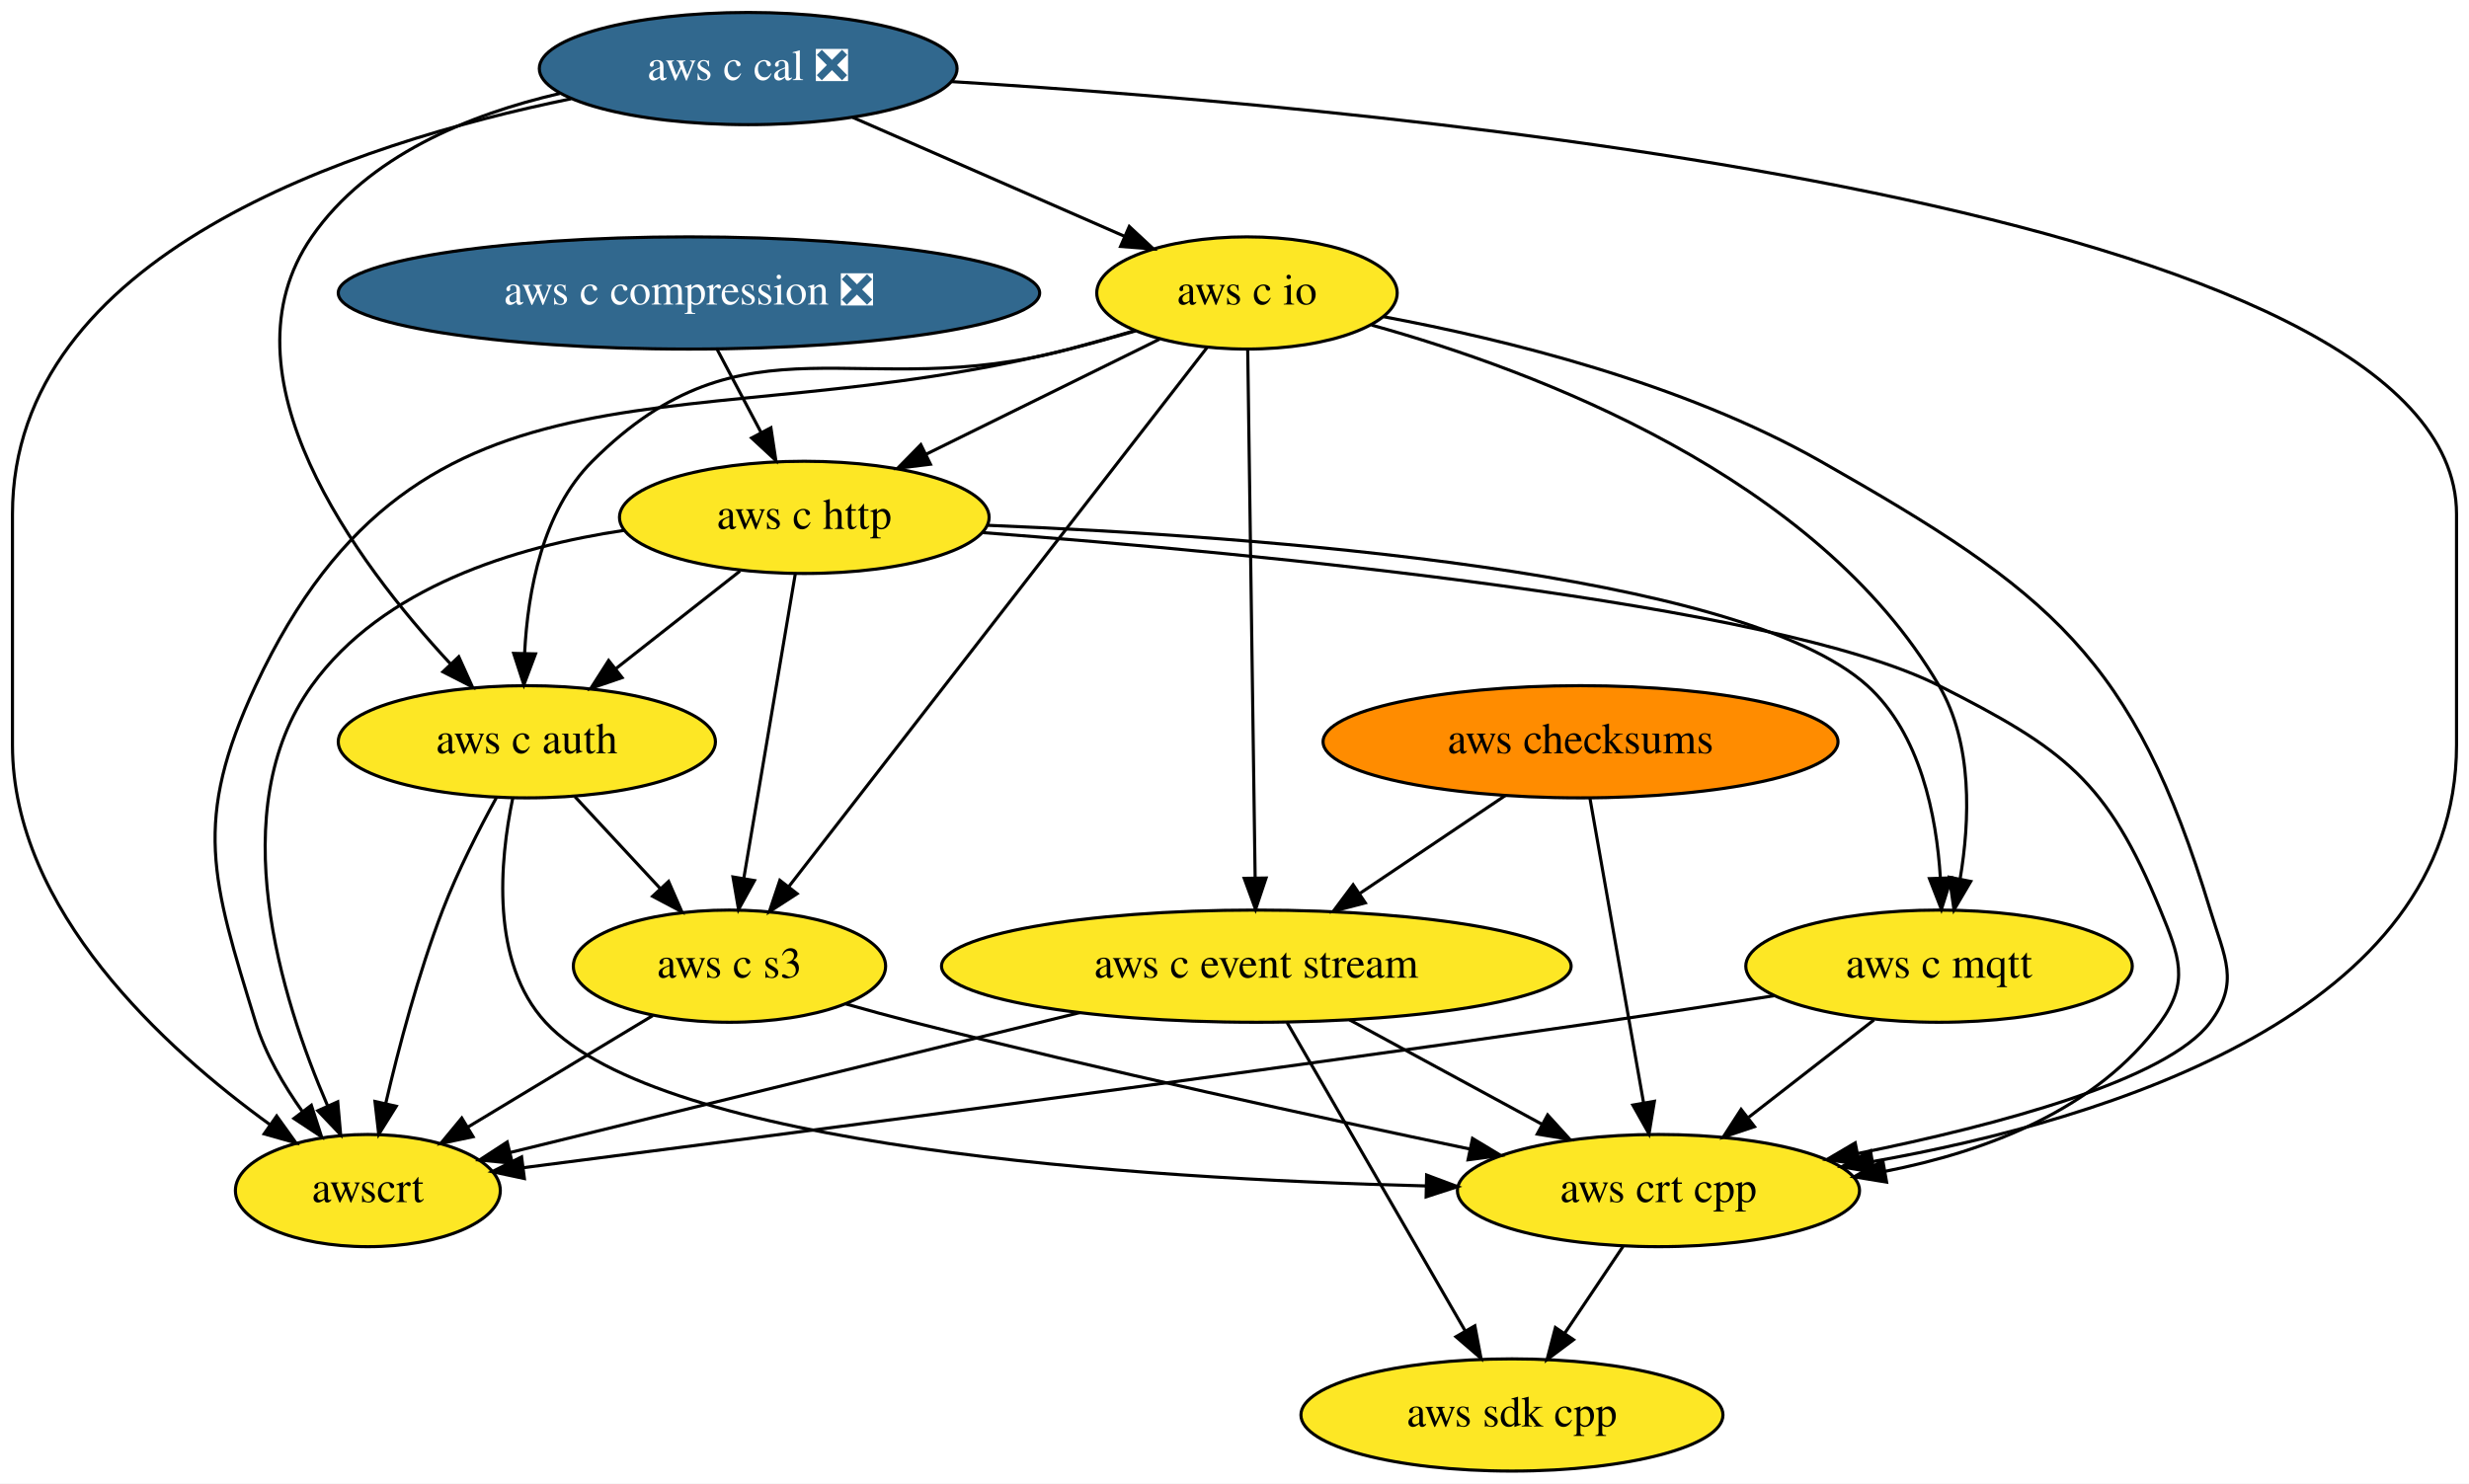
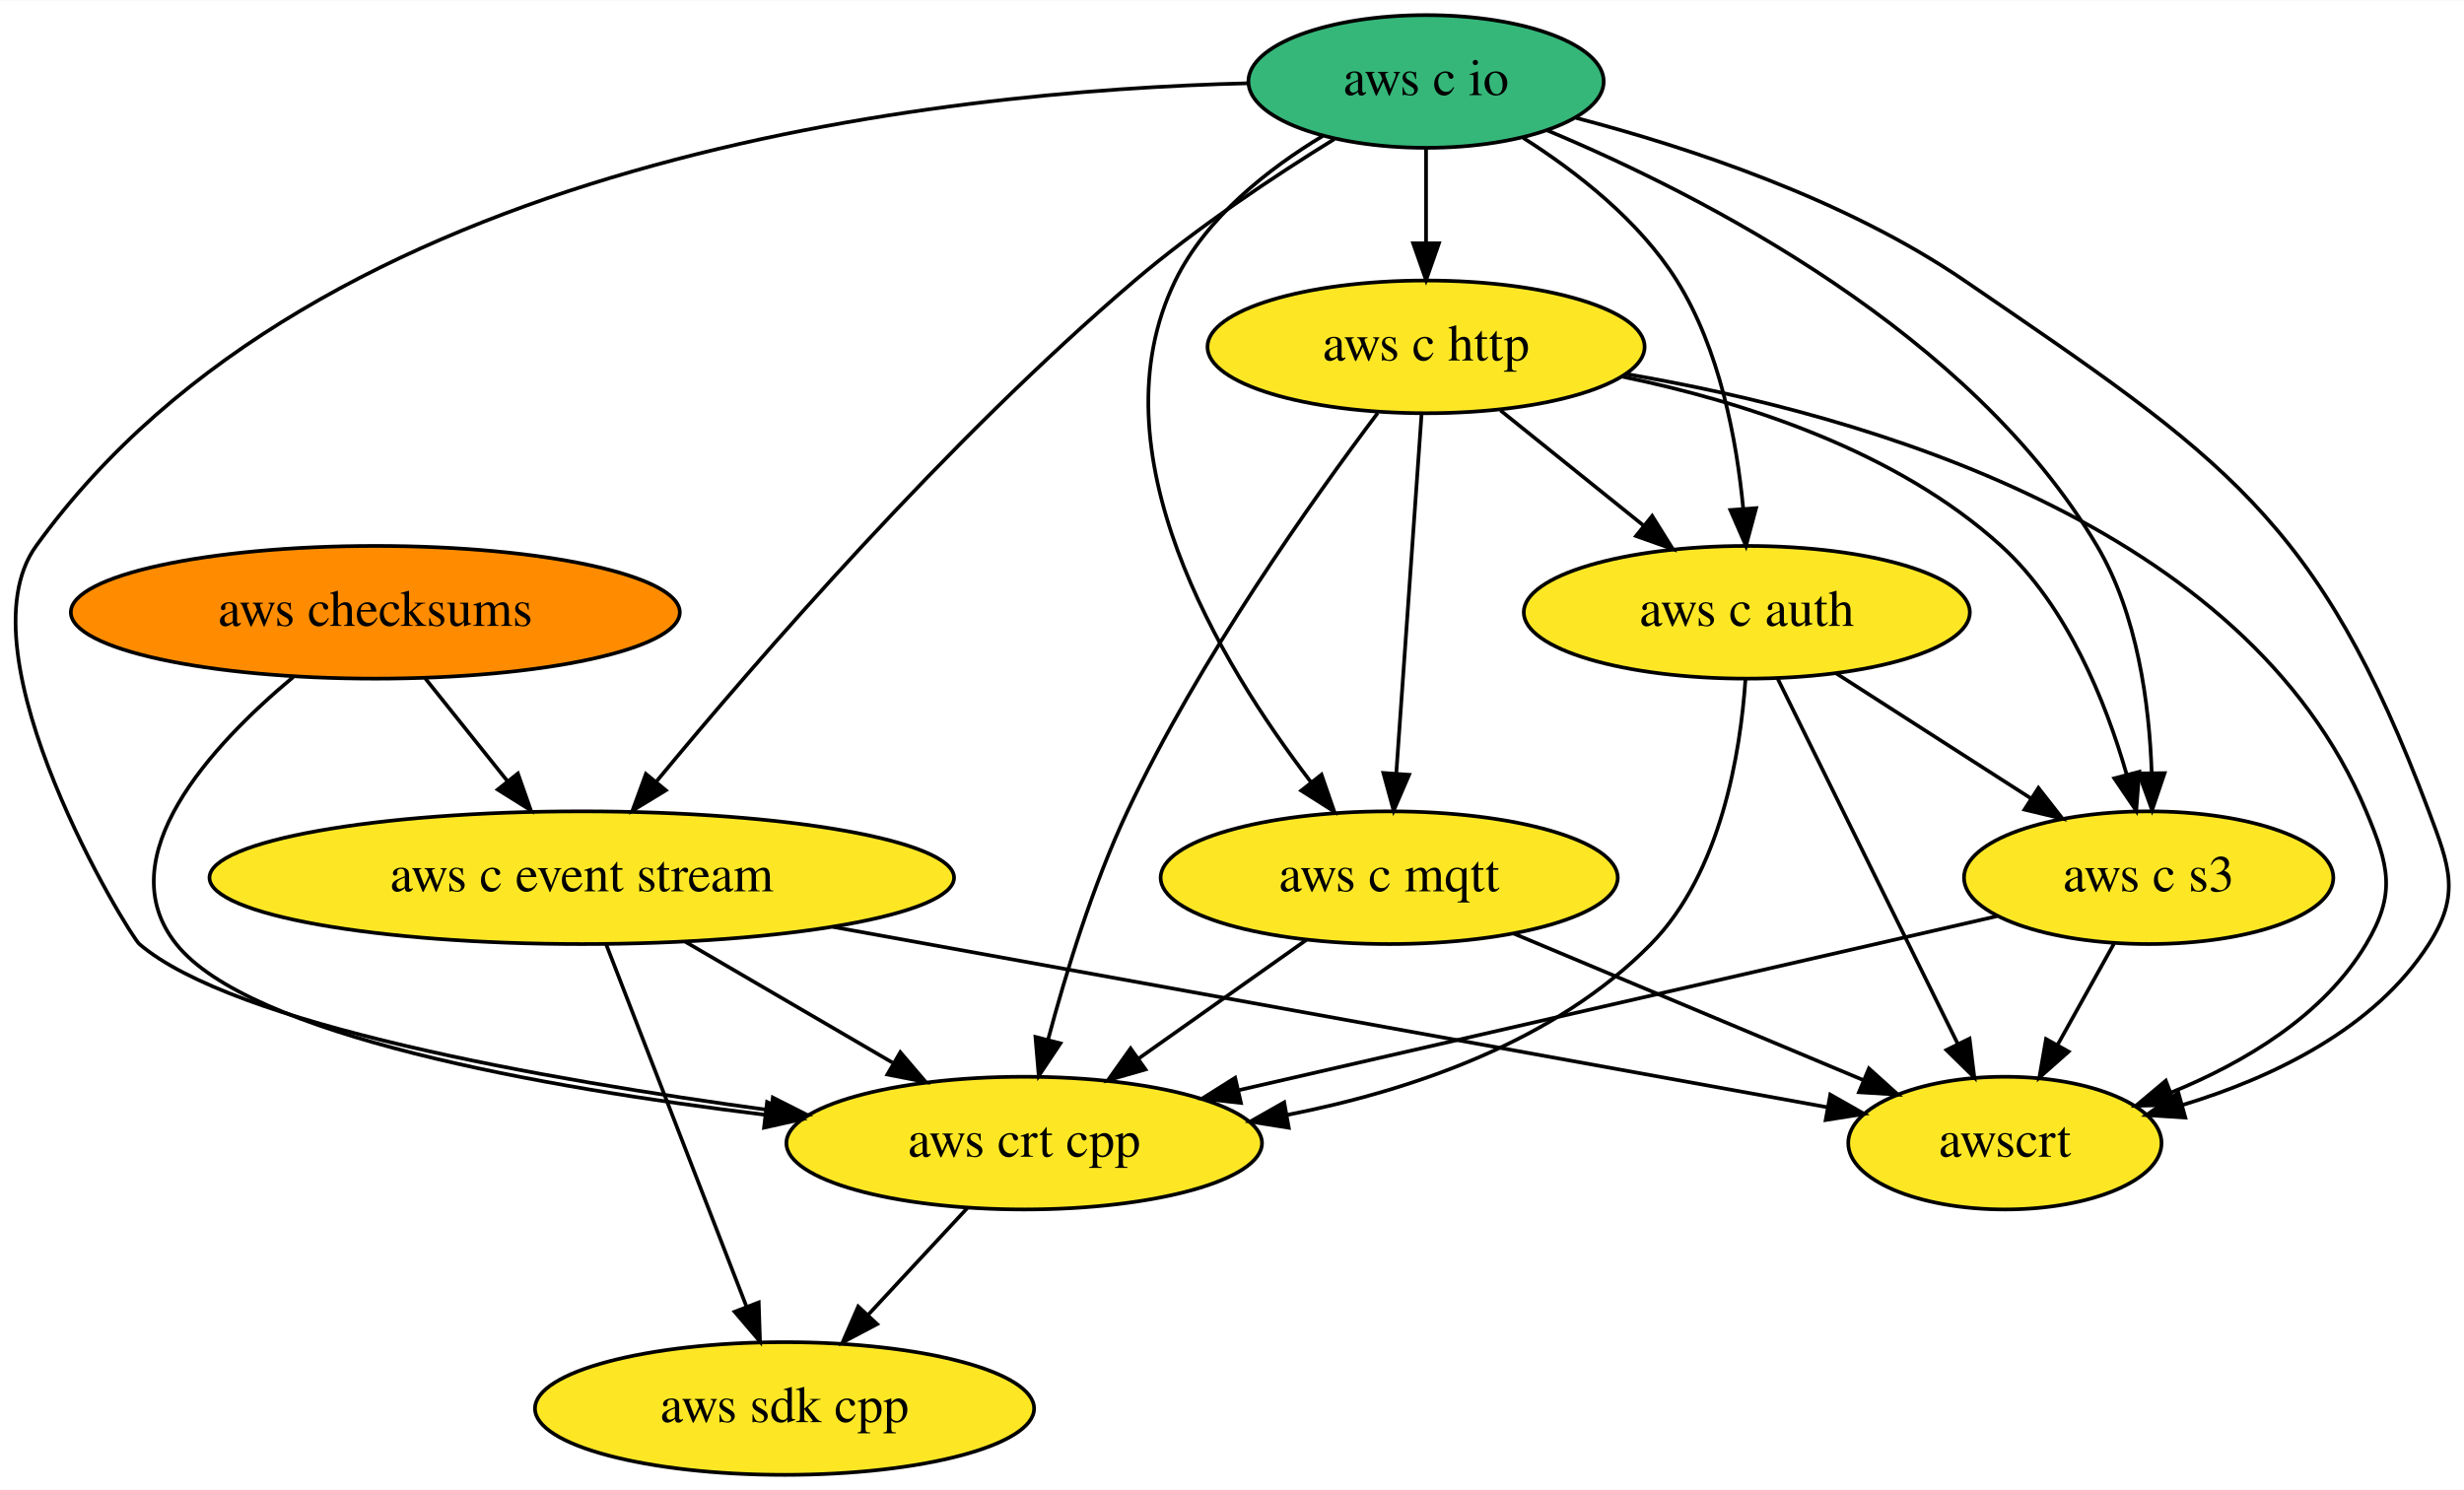
- <svg xmlns="http://www.w3.org/2000/svg" xmlns:xlink="http://www.w3.org/1999/xlink" width="792pt" height="476pt" viewBox="0.00 0.00 792.00 476.00">
-   <g id="graph0" class="graph" transform="scale(1 1) rotate(0) translate(4 472)">
-     <polygon fill="white" stroke="transparent" points="-4,4 -4,-472 788,-472 788,4 -4,4" />
+ <svg xmlns="http://www.w3.org/2000/svg" xmlns:xlink="http://www.w3.org/1999/xlink" width="668pt" height="404pt" viewBox="0.00 0.00 668.33 404.00">
+   <g id="graph0" class="graph" transform="scale(1 1) rotate(0) translate(4 400)">
+     <polygon fill="white" stroke="transparent" points="-4,4 -4,-400 664.33,-400 664.33,4 -4,4" />
    <g id="node1" class="node">
      <g id="a_node1">
        <a xlink:href="https://github.com/conda-forge/aws-sdk-cpp-feedstock" xlink:title="aws sdk cpp">
-           <ellipse fill="#fde725" stroke="black" cx="481" cy="-18" rx="67.69" ry="18" />
-           <text text-anchor="middle" x="481" y="-14.3" font-family="Times,serif" font-size="14.00">aws sdk cpp</text>
+           <ellipse fill="#fde725" stroke="black" cx="208.8" cy="-18" rx="67.69" ry="18" />
+           <text text-anchor="middle" x="208.8" y="-14.3" font-family="Times,serif" font-size="14.00">aws sdk cpp</text>
        </a>
      </g>
    </g>
    <g id="node2" class="node">
      <g id="a_node2">
        <a xlink:href="https://github.com/conda-forge/aws-checksums-feedstock" xlink:title="aws checksums">
-           <ellipse fill="#ff8c00" stroke="black" cx="503" cy="-234" rx="82.59" ry="18" />
-           <text text-anchor="middle" x="503" y="-230.3" font-family="Times,serif" font-size="14.00">aws checksums</text>
+           <ellipse fill="#ff8c00" stroke="black" cx="97.8" cy="-234" rx="82.59" ry="18" />
+           <text text-anchor="middle" x="97.8" y="-230.3" font-family="Times,serif" font-size="14.00">aws checksums</text>
        </a>
      </g>
    </g>
    <g id="node3" class="node">
      <g id="a_node3">
        <a xlink:href="https://github.com/conda-forge/aws-c-event-stream-feedstock" xlink:title="aws c event stream">
-           <ellipse fill="#fde725" stroke="black" cx="399" cy="-162" rx="100.98" ry="18" />
-           <text text-anchor="middle" x="399" y="-158.3" font-family="Times,serif" font-size="14.00">aws c event stream</text>
+           <ellipse fill="#fde725" stroke="black" cx="153.8" cy="-162" rx="100.98" ry="18" />
+           <text text-anchor="middle" x="153.8" y="-158.3" font-family="Times,serif" font-size="14.00">aws c event stream</text>
        </a>
      </g>
    </g>
    <g id="edge1" class="edge">
-       <path fill="none" stroke="black" d="M478.88,-216.76C465.03,-207.45 447.45,-195.61 432.3,-185.41" />
-       <polygon fill="black" stroke="black" points="433.96,-182.31 423.71,-179.63 430.05,-188.12 433.96,-182.31" />
+       <path fill="none" stroke="black" d="M111.36,-216.05C118.07,-207.67 126.3,-197.38 133.72,-188.1" />
+       <polygon fill="black" stroke="black" points="136.47,-190.27 139.98,-180.28 131,-185.9 136.47,-190.27" />
    </g>
    <g id="node4" class="node">
      <g id="a_node4">
        <a xlink:href="https://github.com/conda-forge/aws-crt-cpp-feedstock" xlink:title="aws crt cpp">
-           <ellipse fill="#fde725" stroke="black" cx="528" cy="-90" rx="64.5" ry="18" />
-           <text text-anchor="middle" x="528" y="-86.3" font-family="Times,serif" font-size="14.00">aws crt cpp</text>
+           <ellipse fill="#fde725" stroke="black" cx="273.8" cy="-90" rx="64.5" ry="18" />
+           <text text-anchor="middle" x="273.8" y="-86.3" font-family="Times,serif" font-size="14.00">aws crt cpp</text>
        </a>
      </g>
    </g>
    <g id="edge2" class="edge">
-       <path fill="none" stroke="black" d="M506.02,-215.87C510.28,-191.67 518.1,-147.21 523.18,-118.39" />
-       <polygon fill="black" stroke="black" points="526.69,-118.64 524.97,-108.19 519.79,-117.43 526.69,-118.64" />
+       <path fill="none" stroke="black" d="M75.54,-216.44C53.37,-197.93 25.12,-167.48 43.8,-144 63.52,-119.22 143.26,-105.04 203.37,-97.7" />
+       <polygon fill="black" stroke="black" points="204.06,-101.14 213.58,-96.49 203.24,-94.19 204.06,-101.14" />
    </g>
    <g id="edge3" class="edge">
-       <path fill="none" stroke="black" d="M408.89,-143.87C423.11,-119.24 449.45,-73.64 466.05,-44.88" />
-       <polygon fill="black" stroke="black" points="469.1,-46.6 471.07,-36.19 463.04,-43.1 469.1,-46.6" />
+       <path fill="none" stroke="black" d="M160.43,-143.87C169.89,-119.46 187.33,-74.43 198.48,-45.64" />
+       <polygon fill="black" stroke="black" points="201.79,-46.78 202.14,-36.19 195.27,-44.25 201.79,-46.78" />
    </g>
    <g id="edge4" class="edge">
-       <path fill="none" stroke="black" d="M428.92,-144.76C447.3,-134.79 470.99,-121.94 490.6,-111.3" />
-       <polygon fill="black" stroke="black" points="492.45,-114.27 499.57,-106.43 489.11,-108.12 492.45,-114.27" />
+       <path fill="none" stroke="black" d="M181.93,-144.59C198.69,-134.82 220.11,-122.32 238.05,-111.85" />
+       <polygon fill="black" stroke="black" points="240.2,-114.65 247.08,-106.59 236.68,-108.6 240.2,-114.65" />
    </g>
    <g id="node5" class="node">
      <g id="a_node5">
        <a xlink:href="https://github.com/conda-forge/awscrt-feedstock" xlink:title="awscrt">
-           <ellipse fill="#fde725" stroke="black" cx="114" cy="-90" rx="42.49" ry="18" />
-           <text text-anchor="middle" x="114" y="-86.3" font-family="Times,serif" font-size="14.00">awscrt</text>
+           <ellipse fill="#fde725" stroke="black" cx="539.8" cy="-90" rx="42.49" ry="18" />
+           <text text-anchor="middle" x="539.8" y="-86.3" font-family="Times,serif" font-size="14.00">awscrt</text>
        </a>
      </g>
    </g>
    <g id="edge5" class="edge">
-       <path fill="none" stroke="black" d="M342.35,-147.09C288.74,-133.92 209.29,-114.4 159.63,-102.21" />
-       <polygon fill="black" stroke="black" points="160.36,-98.78 149.81,-99.8 158.69,-105.58 160.36,-98.78" />
+       <path fill="none" stroke="black" d="M221.92,-148.65C299.33,-134.61 423.69,-112.06 491.65,-99.73" />
+       <polygon fill="black" stroke="black" points="492.44,-103.15 501.65,-97.92 491.19,-96.26 492.44,-103.15" />
    </g>
    <g id="edge6" class="edge">
-       <path fill="none" stroke="black" d="M516.62,-72.05C511.02,-63.71 504.16,-53.49 497.95,-44.25" />
-       <polygon fill="black" stroke="black" points="500.75,-42.14 492.27,-35.79 494.94,-46.04 500.75,-42.14" />
+       <path fill="none" stroke="black" d="M258.4,-72.41C250.34,-63.73 240.32,-52.95 231.4,-43.34" />
+       <polygon fill="black" stroke="black" points="233.91,-40.9 224.55,-35.96 228.78,-45.67 233.91,-40.9" />
    </g>
    <g id="node6" class="node">
      <g id="a_node6">
        <a xlink:href="https://github.com/conda-forge/aws-c-io-feedstock" xlink:title="aws c io">
-           <ellipse fill="#fde725" stroke="black" cx="396" cy="-378" rx="48.19" ry="18" />
-           <text text-anchor="middle" x="396" y="-374.3" font-family="Times,serif" font-size="14.00">aws c io</text>
+           <ellipse fill="#35b779" stroke="black" cx="382.8" cy="-378" rx="48.19" ry="18" />
+           <text text-anchor="middle" x="382.8" y="-374.3" font-family="Times,serif" font-size="14.00">aws c io</text>
        </a>
      </g>
    </g>
    <g id="edge7" class="edge">
-       <path fill="none" stroke="black" d="M396.24,-359.85C396.76,-322.83 397.99,-235.18 398.62,-190.39" />
-       <polygon fill="black" stroke="black" points="402.12,-190.28 398.76,-180.23 395.12,-190.18 402.12,-190.28" />
+       <path fill="none" stroke="black" d="M357.91,-362.36C341.81,-352.41 320.77,-338.46 303.8,-324 252.87,-280.59 201.41,-221.22 173.99,-188.04" />
+       <polygon fill="black" stroke="black" points="176.6,-185.71 167.55,-180.2 171.19,-190.15 176.6,-185.71" />
    </g>
    <g id="edge8" class="edge">
-       <path fill="none" stroke="black" d="M439.91,-370.36C478.68,-363.13 535.76,-349.1 580,-324 653.71,-282.17 680.44,-261.11 705,-180 709.64,-164.69 714.55,-156.83 705,-144 691.2,-125.46 636.85,-111 591.98,-101.9" />
-       <polygon fill="black" stroke="black" points="592.47,-98.43 581.98,-99.93 591.11,-105.3 592.47,-98.43" />
+       <path fill="none" stroke="black" d="M334.52,-377.51C251.22,-375.44 82.09,-357.66 5.8,-252 -15.55,-222.42 31.11,-146.3 33.8,-144 59.2,-122.23 143.49,-107.25 205.03,-98.9" />
+       <polygon fill="black" stroke="black" points="205.62,-102.36 215.08,-97.57 204.7,-95.42 205.62,-102.36" />
    </g>
    <g id="edge9" class="edge">
-       <path fill="none" stroke="black" d="M360.25,-365.82C353.24,-363.77 345.91,-361.74 339,-360 217.25,-329.38 131.12,-365.75 78,-252 57.69,-208.51 63.89,-189.88 78,-144 81.14,-133.79 86.99,-123.79 93.07,-115.27" />
-       <polygon fill="black" stroke="black" points="95.87,-117.37 99.14,-107.29 90.3,-113.13 95.87,-117.37" />
+       <path fill="none" stroke="black" d="M423.46,-368.12C454.27,-360.05 496.64,-346 528.8,-324 598.98,-275.98 624.89,-259.61 654.8,-180 660.43,-165.02 663.43,-157.47 654.8,-144 640.06,-120.97 612.5,-107.81 588.06,-100.36" />
+       <polygon fill="black" stroke="black" points="588.74,-96.92 578.17,-97.6 586.86,-103.66 588.74,-96.92" />
    </g>
    <g id="node7" class="node">
      <g id="a_node7">
        <a xlink:href="https://github.com/conda-forge/aws-c-http-feedstock" xlink:title="aws c http">
-           <ellipse fill="#fde725" stroke="black" cx="254" cy="-306" rx="59.29" ry="18" />
-           <text text-anchor="middle" x="254" y="-302.3" font-family="Times,serif" font-size="14.00">aws c http</text>
+           <ellipse fill="#fde725" stroke="black" cx="382.8" cy="-306" rx="59.29" ry="18" />
+           <text text-anchor="middle" x="382.8" y="-302.3" font-family="Times,serif" font-size="14.00">aws c http</text>
        </a>
      </g>
    </g>
    <g id="edge10" class="edge">
-       <path fill="none" stroke="black" d="M367.95,-363.17C346.54,-352.62 316.79,-337.95 293.06,-326.25" />
-       <polygon fill="black" stroke="black" points="294.47,-323.05 283.96,-321.77 291.38,-329.33 294.47,-323.05" />
+       <path fill="none" stroke="black" d="M382.8,-359.7C382.8,-351.98 382.8,-342.71 382.8,-334.11" />
+       <polygon fill="black" stroke="black" points="386.3,-334.1 382.8,-324.1 379.3,-334.1 386.3,-334.1" />
    </g>
    <g id="node8" class="node">
      <g id="a_node8">
        <a xlink:href="https://github.com/conda-forge/aws-c-mqtt-feedstock" xlink:title="aws c mqtt">
-           <ellipse fill="#fde725" stroke="black" cx="618" cy="-162" rx="61.99" ry="18" />
-           <text text-anchor="middle" x="618" y="-158.3" font-family="Times,serif" font-size="14.00">aws c mqtt</text>
+           <ellipse fill="#fde725" stroke="black" cx="372.8" cy="-162" rx="61.99" ry="18" />
+           <text text-anchor="middle" x="372.8" y="-158.3" font-family="Times,serif" font-size="14.00">aws c mqtt</text>
        </a>
      </g>
    </g>
    <g id="edge11" class="edge">
-       <path fill="none" stroke="black" d="M435.98,-367.7C488.52,-353.09 578.71,-319.21 618,-252 628.87,-233.4 627.9,-208.67 624.76,-189.99" />
-       <polygon fill="black" stroke="black" points="628.17,-189.19 622.8,-180.06 621.31,-190.54 628.17,-189.19" />
+       <path fill="none" stroke="black" d="M354.76,-363.2C339.94,-354.26 323.14,-341.08 314.8,-324 292.18,-277.68 326.86,-220.2 351.56,-187.96" />
+       <polygon fill="black" stroke="black" points="354.44,-189.96 357.9,-179.94 348.95,-185.62 354.44,-189.96" />
    </g>
    <g id="node9" class="node">
      <g id="a_node9">
        <a xlink:href="https://github.com/conda-forge/aws-c-auth-feedstock" xlink:title="aws c auth">
-           <ellipse fill="#fde725" stroke="black" cx="165" cy="-234" rx="60.5" ry="18" />
-           <text text-anchor="middle" x="165" y="-230.3" font-family="Times,serif" font-size="14.00">aws c auth</text>
+           <ellipse fill="#fde725" stroke="black" cx="469.8" cy="-234" rx="60.5" ry="18" />
+           <text text-anchor="middle" x="469.8" y="-230.3" font-family="Times,serif" font-size="14.00">aws c auth</text>
        </a>
      </g>
    </g>
    <g id="edge12" class="edge">
-       <path fill="none" stroke="black" d="M359.91,-365.89C352.99,-363.86 345.79,-361.81 339,-360 271.5,-342.01 235.41,-373.38 186,-324 169.99,-308 165.3,-282.21 164.29,-262.5" />
-       <polygon fill="black" stroke="black" points="167.78,-262.2 164.05,-252.28 160.78,-262.36 167.78,-262.2" />
+       <path fill="none" stroke="black" d="M409.17,-362.68C423.63,-353.49 440.63,-340.24 450.8,-324 462.44,-305.42 467.04,-280.83 468.82,-262.21" />
+       <polygon fill="black" stroke="black" points="472.32,-262.25 469.57,-252.02 465.34,-261.74 472.32,-262.25" />
    </g>
    <g id="node10" class="node">
      <g id="a_node10">
        <a xlink:href="https://github.com/conda-forge/aws-c-s3-feedstock" xlink:title="aws c s3">
-           <ellipse fill="#fde725" stroke="black" cx="230" cy="-162" rx="50.09" ry="18" />
-           <text text-anchor="middle" x="230" y="-158.3" font-family="Times,serif" font-size="14.00">aws c s3</text>
+           <ellipse fill="#fde725" stroke="black" cx="578.8" cy="-162" rx="50.09" ry="18" />
+           <text text-anchor="middle" x="578.8" y="-158.3" font-family="Times,serif" font-size="14.00">aws c s3</text>
        </a>
      </g>
    </g>
    <g id="edge13" class="edge">
-       <path fill="none" stroke="black" d="M383.25,-360.56C354.28,-323.22 283.38,-231.81 249.13,-187.66" />
-       <polygon fill="black" stroke="black" points="251.69,-185.25 242.79,-179.49 246.16,-189.54 251.69,-185.25" />
+       <path fill="none" stroke="black" d="M415.68,-364.72C458.14,-346.95 530.66,-309.74 564.8,-252 575.78,-233.43 578.99,-209.03 579.62,-190.48" />
+       <polygon fill="black" stroke="black" points="583.12,-190.36 579.73,-180.32 576.12,-190.28 583.12,-190.36" />
    </g>
    <g id="edge14" class="edge">
-       <path fill="none" stroke="black" d="M311.02,-301.13C399.57,-294.39 565.44,-278.6 618,-252 658.1,-231.71 671.95,-221.58 689,-180 695.07,-165.2 698.38,-156.96 689,-144 668.75,-116.02 633.24,-102.56 600.7,-96.18" />
-       <polygon fill="black" stroke="black" points="601.18,-92.71 590.72,-94.42 599.96,-99.6 601.18,-92.71" />
+       <path fill="none" stroke="black" d="M369.69,-288.07C352.2,-264.82 321.18,-221.18 301.8,-180 292.4,-160.03 285.08,-136.1 280.28,-118.09" />
+       <polygon fill="black" stroke="black" points="283.63,-117.06 277.75,-108.24 276.85,-118.8 283.63,-117.06" />
    </g>
    <g id="edge15" class="edge">
-       <path fill="none" stroke="black" d="M196.37,-301.86C161.18,-296.62 118.72,-283.59 96,-252 67.3,-212.1 86.17,-151.65 101.04,-117.3" />
-       <polygon fill="black" stroke="black" points="104.34,-118.49 105.27,-107.94 97.96,-115.61 104.34,-118.49" />
+       <path fill="none" stroke="black" d="M436.86,-298.68C501.52,-287.68 605.13,-258.12 637.8,-180 643.97,-165.24 645.99,-157.74 637.8,-144 626.23,-124.58 604.79,-111.85 584.92,-103.74" />
+       <polygon fill="black" stroke="black" points="585.93,-100.38 575.33,-100.12 583.45,-106.93 585.93,-100.38" />
    </g>
    <g id="edge16" class="edge">
-       <path fill="none" stroke="black" d="M312.88,-303.45C399.29,-299.95 554.59,-288.6 595,-252 612.04,-236.56 617.19,-210.3 618.43,-190.3" />
-       <polygon fill="black" stroke="black" points="621.93,-190.33 618.76,-180.22 614.93,-190.09 621.93,-190.33" />
+       <path fill="none" stroke="black" d="M381.59,-287.87C379.89,-263.67 376.76,-219.21 374.73,-190.39" />
+       <polygon fill="black" stroke="black" points="378.2,-189.92 374.01,-180.19 371.22,-190.41 378.2,-189.92" />
    </g>
    <g id="edge17" class="edge">
-       <path fill="none" stroke="black" d="M233.36,-288.76C221.56,-279.49 206.59,-267.71 193.67,-257.55" />
-       <polygon fill="black" stroke="black" points="195.55,-254.58 185.53,-251.15 191.23,-260.08 195.55,-254.58" />
+       <path fill="none" stroke="black" d="M402.98,-288.76C414.51,-279.49 429.14,-267.71 441.77,-257.55" />
+       <polygon fill="black" stroke="black" points="444.13,-260.14 449.73,-251.15 439.75,-254.69 444.13,-260.14" />
    </g>
    <g id="edge18" class="edge">
-       <path fill="none" stroke="black" d="M251.11,-287.87C247.01,-263.67 239.5,-219.21 234.63,-190.39" />
-       <polygon fill="black" stroke="black" points="238.02,-189.47 232.91,-180.19 231.12,-190.63 238.02,-189.47" />
+       <path fill="none" stroke="black" d="M436,-297.93C469.03,-291.1 510.44,-277.79 538.8,-252 556.75,-235.67 567.14,-209.75 572.81,-190.08" />
+       <polygon fill="black" stroke="black" points="576.25,-190.74 575.42,-180.18 569.48,-188.95 576.25,-190.74" />
    </g>
    <g id="edge19" class="edge">
-       <path fill="none" stroke="black" d="M597.13,-144.76C585.2,-135.49 570.06,-123.71 556.99,-113.55" />
-       <polygon fill="black" stroke="black" points="558.8,-110.52 548.76,-107.15 554.51,-116.05 558.8,-110.52" />
+       <path fill="none" stroke="black" d="M350.34,-145.12C336.89,-135.61 319.6,-123.38 304.86,-112.96" />
+       <polygon fill="black" stroke="black" points="306.7,-109.98 296.52,-107.06 302.66,-115.69 306.7,-109.98" />
    </g>
    <g id="edge20" class="edge">
-       <path fill="none" stroke="black" d="M565.37,-152.56C547.49,-149.75 527.39,-146.67 509,-144 385.07,-126.02 238.94,-106.97 163.95,-97.35" />
-       <polygon fill="black" stroke="black" points="164.21,-93.86 153.85,-96.06 163.32,-100.8 164.21,-93.86" />
+       <path fill="none" stroke="black" d="M406.59,-146.83C434.08,-135.31 472.87,-119.06 501.5,-107.05" />
+       <polygon fill="black" stroke="black" points="502.92,-110.25 510.79,-103.16 500.22,-103.8 502.92,-110.25" />
    </g>
    <g id="edge21" class="edge">
-       <path fill="none" stroke="black" d="M160.46,-215.81C156.32,-195.86 153.25,-163.23 171,-144 208.02,-103.89 359.99,-93.83 453.31,-91.49" />
-       <polygon fill="black" stroke="black" points="453.63,-94.98 463.55,-91.26 453.47,-87.99 453.63,-94.98" />
+       <path fill="none" stroke="black" d="M469.44,-215.87C468.09,-195.98 462.86,-163.41 443.8,-144 417.87,-117.6 379.03,-104.3 345.02,-97.62" />
+       <polygon fill="black" stroke="black" points="345.56,-94.17 335.1,-95.83 344.32,-101.06 345.56,-94.17" />
    </g>
    <g id="edge22" class="edge">
-       <path fill="none" stroke="black" d="M155.32,-216.23C149.71,-206 142.82,-192.53 138,-180 130.17,-159.65 123.88,-135.75 119.7,-117.84" />
-       <polygon fill="black" stroke="black" points="123.11,-117.05 117.49,-108.06 116.28,-118.59 123.11,-117.05" />
+       <path fill="none" stroke="black" d="M478.1,-216.15C490.21,-191.6 512.8,-145.77 527.03,-116.91" />
+       <polygon fill="black" stroke="black" points="530.22,-118.34 531.51,-107.82 523.95,-115.25 530.22,-118.34" />
    </g>
    <g id="edge23" class="edge">
-       <path fill="none" stroke="black" d="M180.4,-216.41C188.58,-207.61 198.77,-196.63 207.79,-186.92" />
-       <polygon fill="black" stroke="black" points="210.47,-189.18 214.71,-179.47 205.34,-184.42 210.47,-189.18" />
+       <path fill="none" stroke="black" d="M493.99,-217.46C509.59,-207.45 530.04,-194.32 546.95,-183.46" />
+       <polygon fill="black" stroke="black" points="548.9,-186.36 555.43,-178.01 545.12,-180.47 548.9,-186.36" />
    </g>
    <g id="edge24" class="edge">
-       <path fill="none" stroke="black" d="M267.36,-149.86C274.52,-147.83 281.98,-145.79 289,-144 349.37,-128.63 418.96,-113.48 467.42,-103.34" />
-       <polygon fill="black" stroke="black" points="468.35,-106.73 477.43,-101.26 466.92,-99.87 468.35,-106.73" />
+       <path fill="none" stroke="black" d="M537.67,-151.56C484.71,-139.41 392.37,-118.21 332.17,-104.4" />
+       <polygon fill="black" stroke="black" points="332.59,-100.9 322.06,-102.08 331.02,-107.72 332.59,-100.9" />
    </g>
    <g id="edge25" class="edge">
-       <path fill="none" stroke="black" d="M205.4,-146.15C188.14,-135.74 164.89,-121.71 146.16,-110.41" />
-       <polygon fill="black" stroke="black" points="147.75,-107.28 137.38,-105.11 144.13,-113.27 147.75,-107.28" />
-     </g>
-     <g id="node11" class="node">
-       <g id="a_node11">
-         <a xlink:href="https://github.com/conda-forge/aws-c-cal-feedstock/pull/35" xlink:title="aws c cal ❎">
-           <ellipse fill="#31688e" stroke="black" cx="236" cy="-450" rx="67" ry="18" />
-           <text text-anchor="middle" x="236" y="-446.3" font-family="Times,serif" font-size="14.00" fill="white">aws c cal ❎</text>
-         </a>
-       </g>
-     </g>
-     <g id="edge26" class="edge">
-       <path fill="none" stroke="black" d="M301.29,-445.81C446.59,-436.94 784,-405.71 784,-307 784,-307 784,-307 784,-233 784,-147.15 672.54,-112.77 596.72,-99.31" />
-       <polygon fill="black" stroke="black" points="597.18,-95.84 586.73,-97.62 596.01,-102.74 597.18,-95.84" />
-     </g>
-     <g id="edge27" class="edge">
-       <path fill="none" stroke="black" d="M179.17,-440.3C109.34,-426 0,-390.32 0,-307 0,-307 0,-307 0,-233 0,-179.96 48.97,-135.45 82.72,-111.07" />
-       <polygon fill="black" stroke="black" points="84.75,-113.92 90.93,-105.31 80.73,-108.19 84.75,-113.92" />
-     </g>
-     <g id="edge28" class="edge">
-       <path fill="none" stroke="black" d="M269.54,-434.33C294.92,-423.22 329.85,-407.94 356.57,-396.25" />
-       <polygon fill="black" stroke="black" points="358.25,-399.34 366.01,-392.12 355.45,-392.92 358.25,-399.34" />
-     </g>
-     <g id="edge29" class="edge">
-       <path fill="none" stroke="black" d="M175.53,-442C146.39,-435.24 113.95,-421.98 96,-396 65.44,-351.76 110.02,-291.82 140.51,-258.98" />
-       <polygon fill="black" stroke="black" points="143.16,-261.28 147.53,-251.62 138.09,-256.44 143.16,-261.28" />
-     </g>
-     <g id="node12" class="node">
-       <g id="a_node12">
-         <a xlink:href="https://github.com/conda-forge/aws-c-compression-feedstock/pull/10" xlink:title="aws c compression ❎">
-           <ellipse fill="#31688e" stroke="black" cx="217" cy="-378" rx="112.5" ry="18" />
-           <text text-anchor="middle" x="217" y="-374.3" font-family="Times,serif" font-size="14.00" fill="white">aws c compression ❎</text>
-         </a>
-       </g>
-     </g>
-     <g id="edge30" class="edge">
-       <path fill="none" stroke="black" d="M225.96,-360.05C230.21,-352.01 235.39,-342.2 240.14,-333.23" />
-       <polygon fill="black" stroke="black" points="243.29,-334.75 244.87,-324.28 237.1,-331.48 243.29,-334.75" />
+       <path fill="none" stroke="black" d="M569.36,-144.05C564.76,-135.8 559.13,-125.7 554.03,-116.54" />
+       <polygon fill="black" stroke="black" points="557.08,-114.82 549.15,-107.79 550.96,-118.23 557.08,-114.82" />
    </g>
  </g>
</svg>
